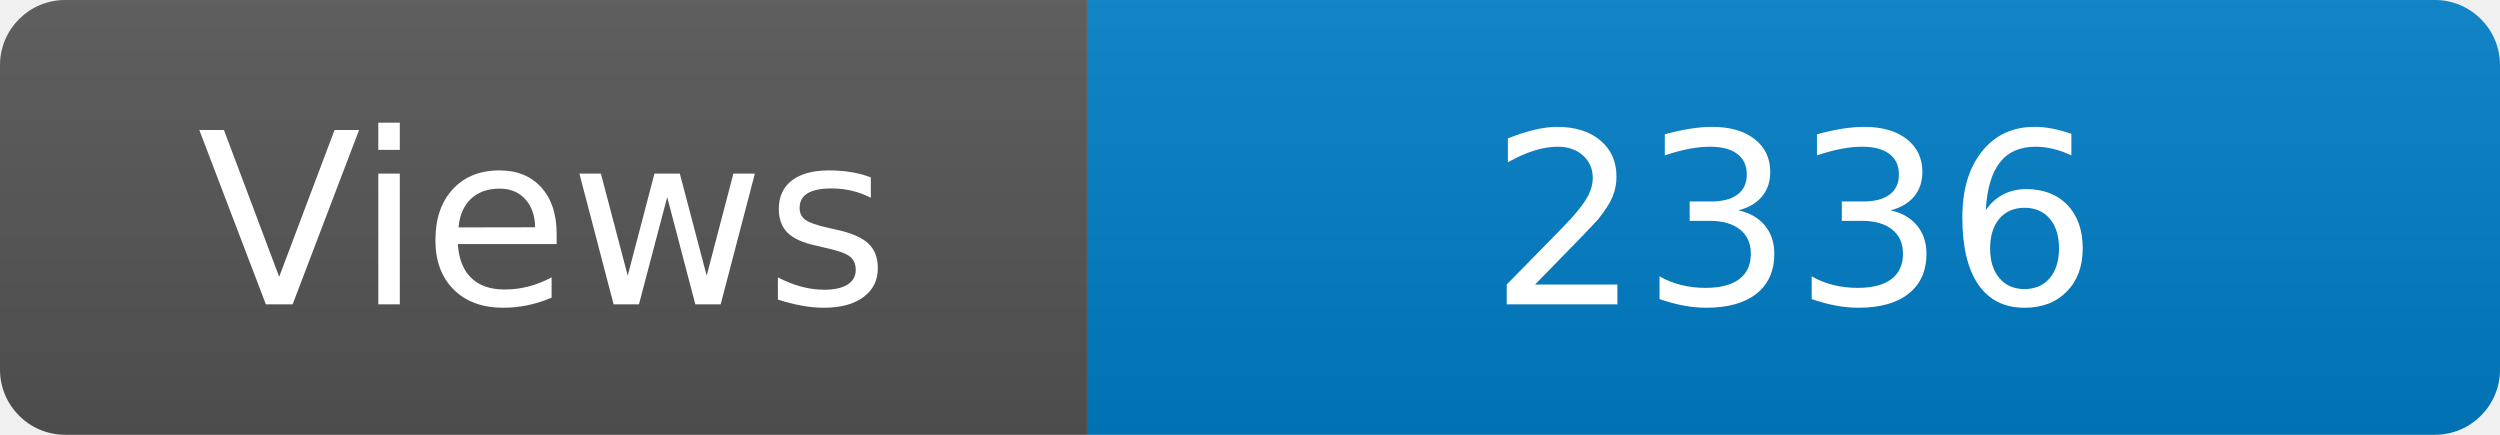
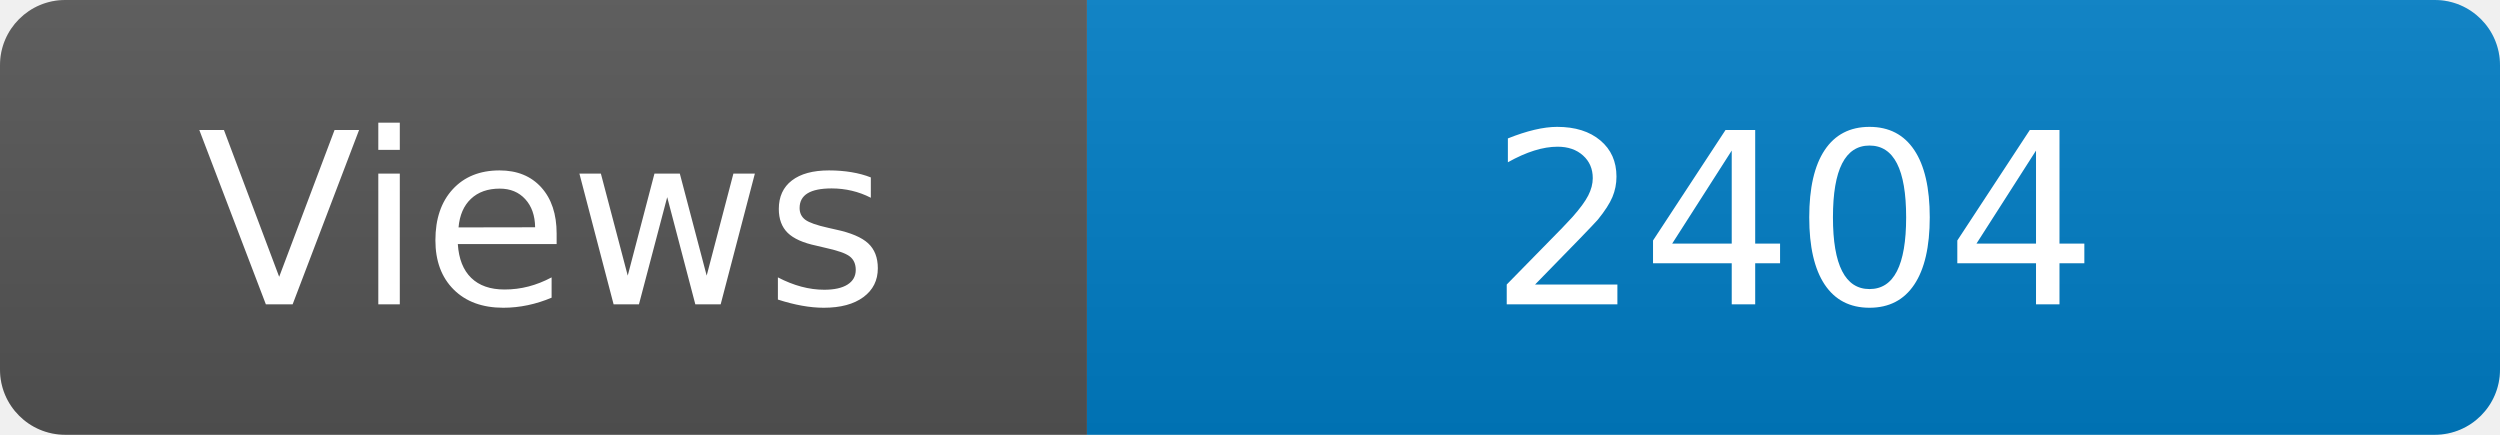
<svg xmlns="http://www.w3.org/2000/svg" width="115" height="20" role="img" aria-label="Maintained?: yes">
  <linearGradient id="s" x2="0" y2="100%">
    <stop offset="0" stop-color="#bbb" stop-opacity=".1" />
    <stop offset="1" stop-opacity=".1" />
  </linearGradient>
  <clipPath id="r">
    <rect width="115" height="20" rx="3" fill="#fff" />
  </clipPath>
  <g clip-path="url(#r)">
    <rect width="50" height="20" fill="#555" />
    <rect x="50" width="160" height="20" fill="#007ec6" />
    <rect width="115" height="20" fill="url(#s)" />
  </g>
  <g fill="#fff" text-anchor="middle" font-family="Verdana,Geneva,DejaVu Sans,sans-serif" font-size="110">
    <text x="250" y="140" transform="scale(.1)" fill="#fff">Views</text>
-     <text x="825" y="140" transform="scale(.1)" fill="#fff">2336</text>
+     <text x="825" y="140" transform="scale(.1)" fill="#fff">2404</text>
  </g>
</svg>
